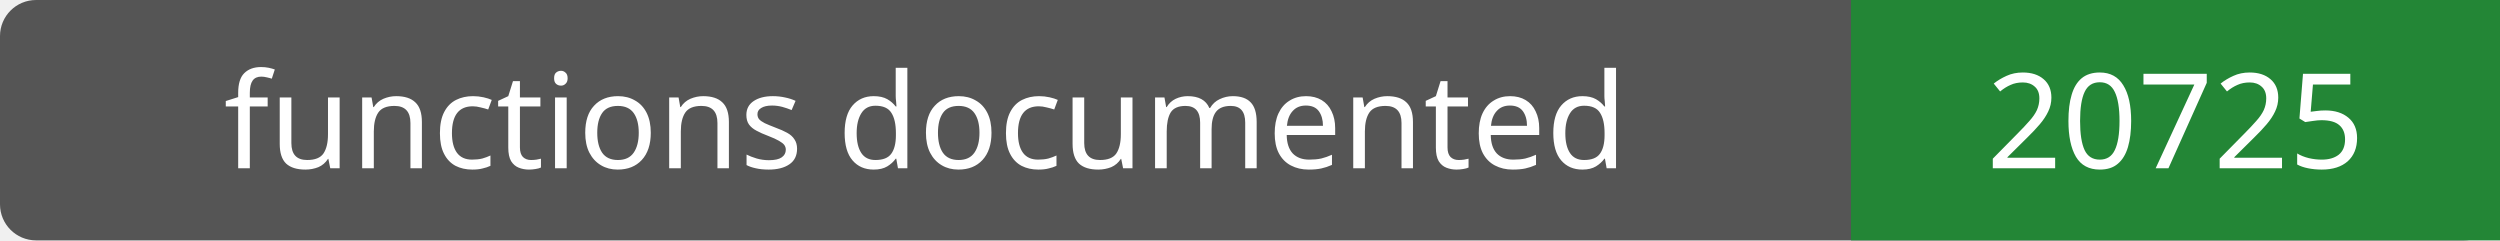
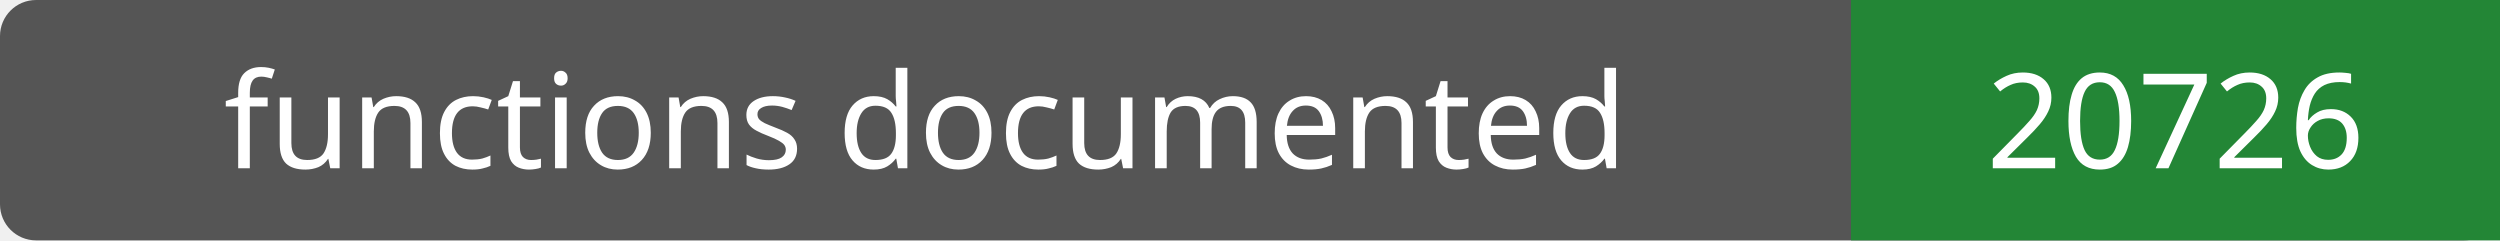
- <svg xmlns="http://www.w3.org/2000/svg" width="208" height="20" role="img" aria-label="functions documented: 20725">
+ <svg xmlns="http://www.w3.org/2000/svg" width="208" height="20" role="img" aria-label="functions documented: 20726">
  <rect width="208" height="20" rx="3" fill="#555" />
  <path fill="#238636" d="M154 0h54v20H154z" />
  <g fill="#fff" text-anchor="middle" font-family="Verdana,sans-serif" font-size="11">
    <text x="77.0" y="14">functions documented</text>
-     <text x="181.0" y="14">20725</text>
+     <text x="181.0" y="14">20726</text>
  </g>
</svg>
